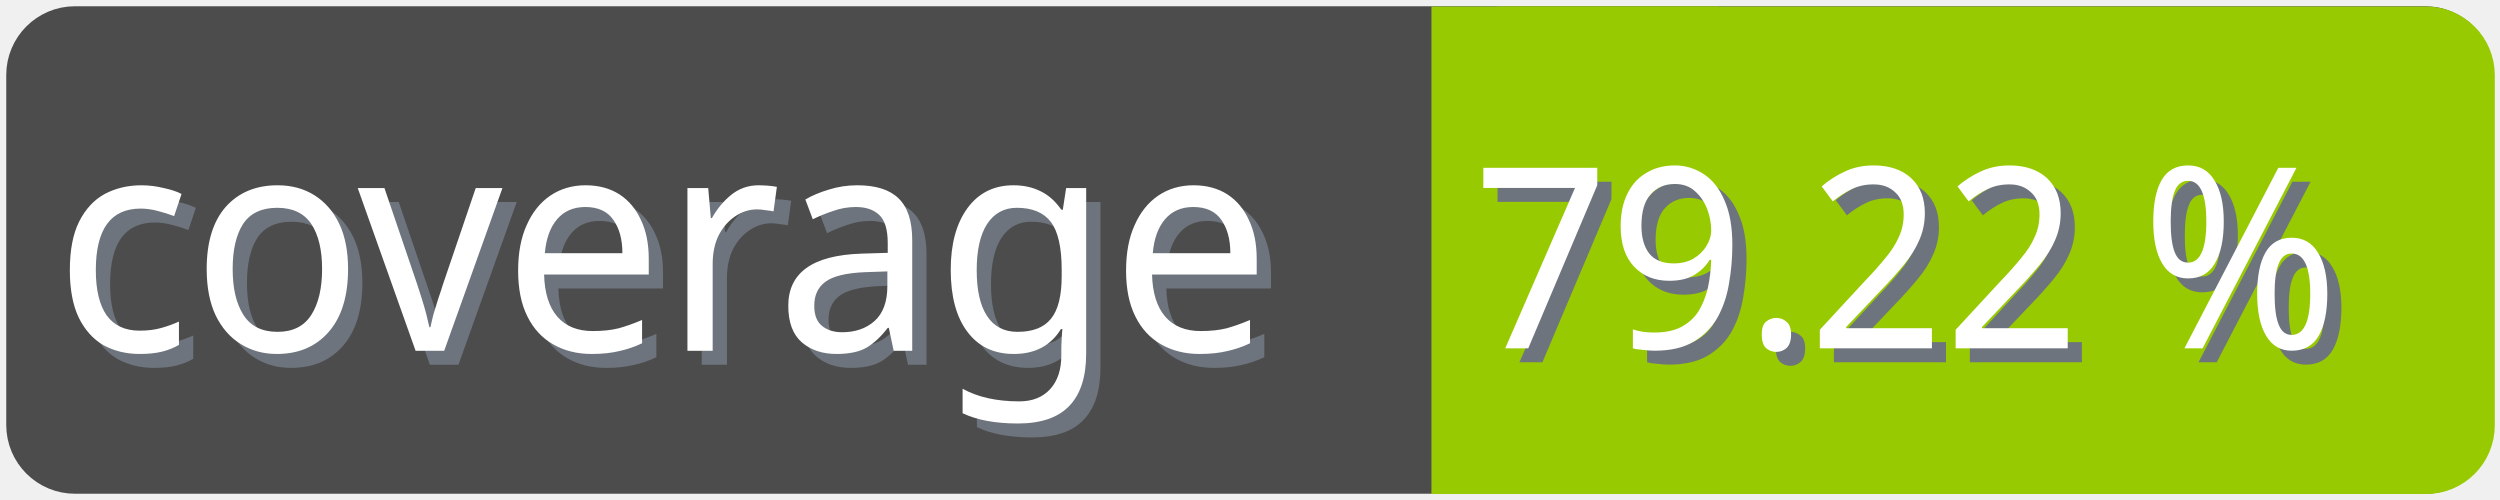
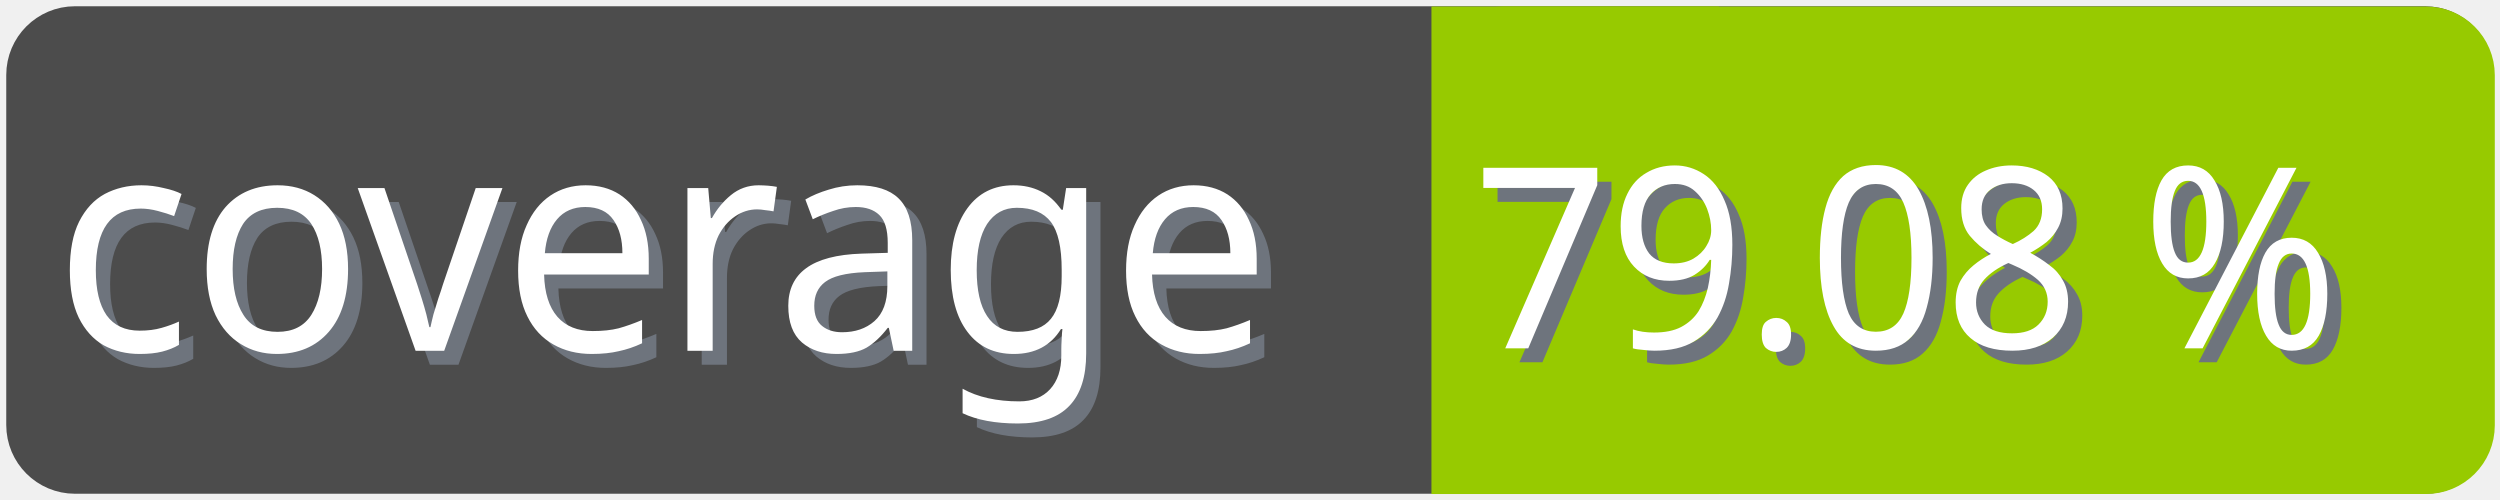
<svg xmlns="http://www.w3.org/2000/svg" width="100" height="20">
  <g>
    <rect fill="none" id="canvas_background" height="22" width="102" y="-1" x="-1" />
  </g>
  <g>
    <rect rx="2" id="svg_1" height="18" width="98" y="1" x="1" stroke-width="1.5" stroke="#4c4c4c" fill="#4c4c4c" />
    <text transform="matrix(0.95, 0, 0, 1.01133, 0.0809801, -0.0237383)" font-weight="normal" xml:space="preserve" text-anchor="start" font-family="'Trebuchet MS', Gadget, sans-serif" font-size="12" id="svg_8" y="14.45" x="2.8" stroke-width="0" stroke="#4c4c4c" fill="#6e747d">coverage</text>
    <text transform="matrix(0.95, 0, 0, 1.01133, 0.0809801, -0.0237383)" font-weight="normal" xml:space="preserve" text-anchor="start" font-family="'Trebuchet MS', Gadget, sans-serif" font-size="12" id="svg_3" y="13.9" x="2.2" stroke-width="0" stroke="#4c4c4c" fill="#ffffff">coverage</text>
    <rect rx="2" id="svg_5" height="18" width="40.905" y="1.011" x="58.137" stroke-width="1.5" stroke="#97ca00" fill="#97ca00" />
    <rect id="svg_7" height="18" width="10" y="1.011" x="58.008" stroke-width="1.5" stroke="#97ca00" fill="#97ca00" />
-     <text transform="matrix(0.95, 0, 0, 1.01133, 0.0809801, -0.0237383)" font-weight="normal" xml:space="preserve" text-anchor="end" font-family="'Trebuchet MS', Gadget, sans-serif" font-size="10" id="svg_10" y="14.35" x="99" stroke-width="0" stroke="#4c4c4c" fill="#6e747d">79.22 %</text>
-     <text transform="matrix(0.95, 0, 0, 1.01133, 0.0809801, -0.0237383)" font-weight="normal" xml:space="preserve" text-anchor="end" font-family="'Trebuchet MS', Gadget, sans-serif" font-size="10" id="svg_9" y="13.8" x="98.4" stroke-width="0" stroke="#4c4c4c" fill="#ffffff">79.22 %</text>
+     <text transform="matrix(0.95, 0, 0, 1.01133, 0.0809801, -0.0237383)" font-weight="normal" xml:space="preserve" text-anchor="end" font-family="'Trebuchet MS', Gadget, sans-serif" font-size="10" id="svg_10" y="14.35" x="99" stroke-width="0" stroke="#4c4c4c" fill="#6e747d">79.08 %</text>
+     <text transform="matrix(0.95, 0, 0, 1.01133, 0.0809801, -0.0237383)" font-weight="normal" xml:space="preserve" text-anchor="end" font-family="'Trebuchet MS', Gadget, sans-serif" font-size="10" id="svg_9" y="13.8" x="98.4" stroke-width="0" stroke="#4c4c4c" fill="#ffffff">79.08 %</text>
  </g>
</svg>
